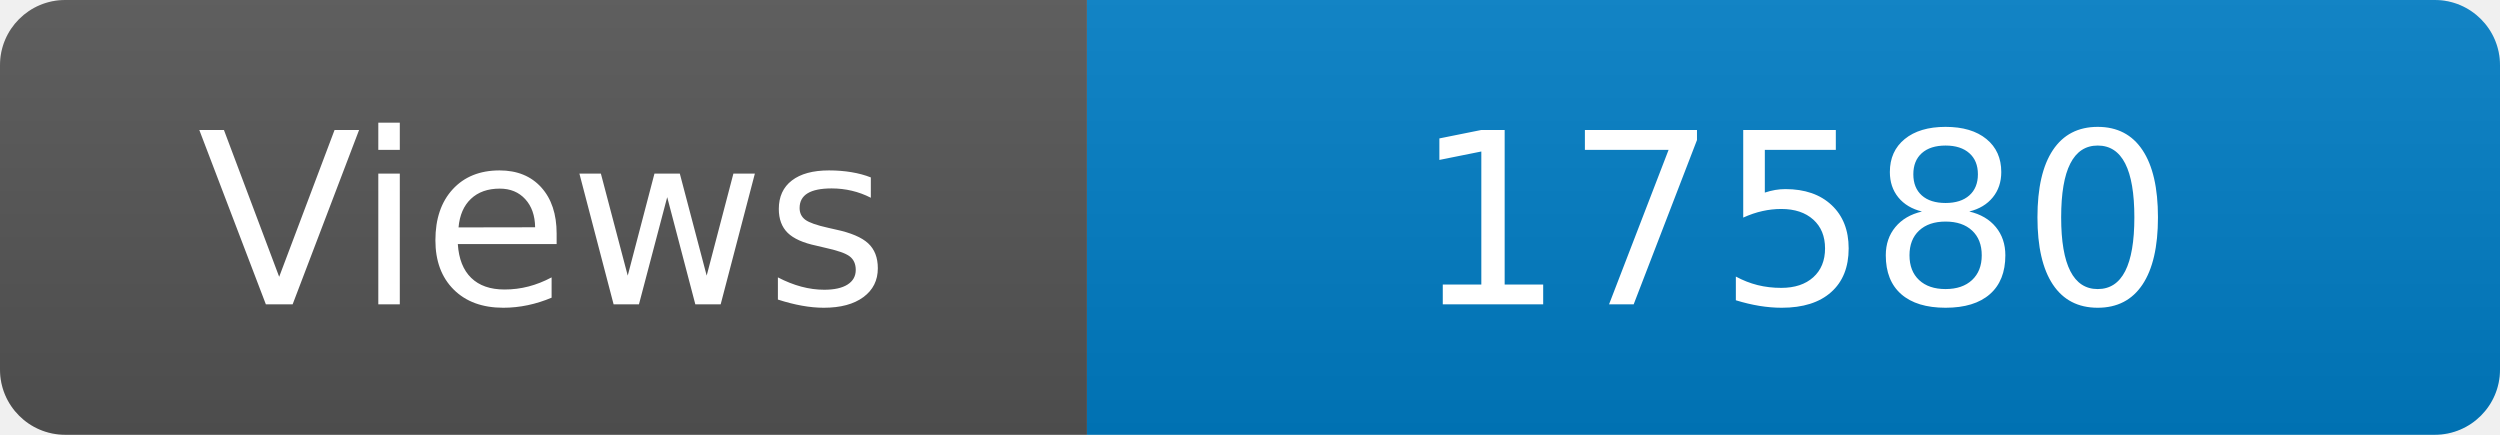
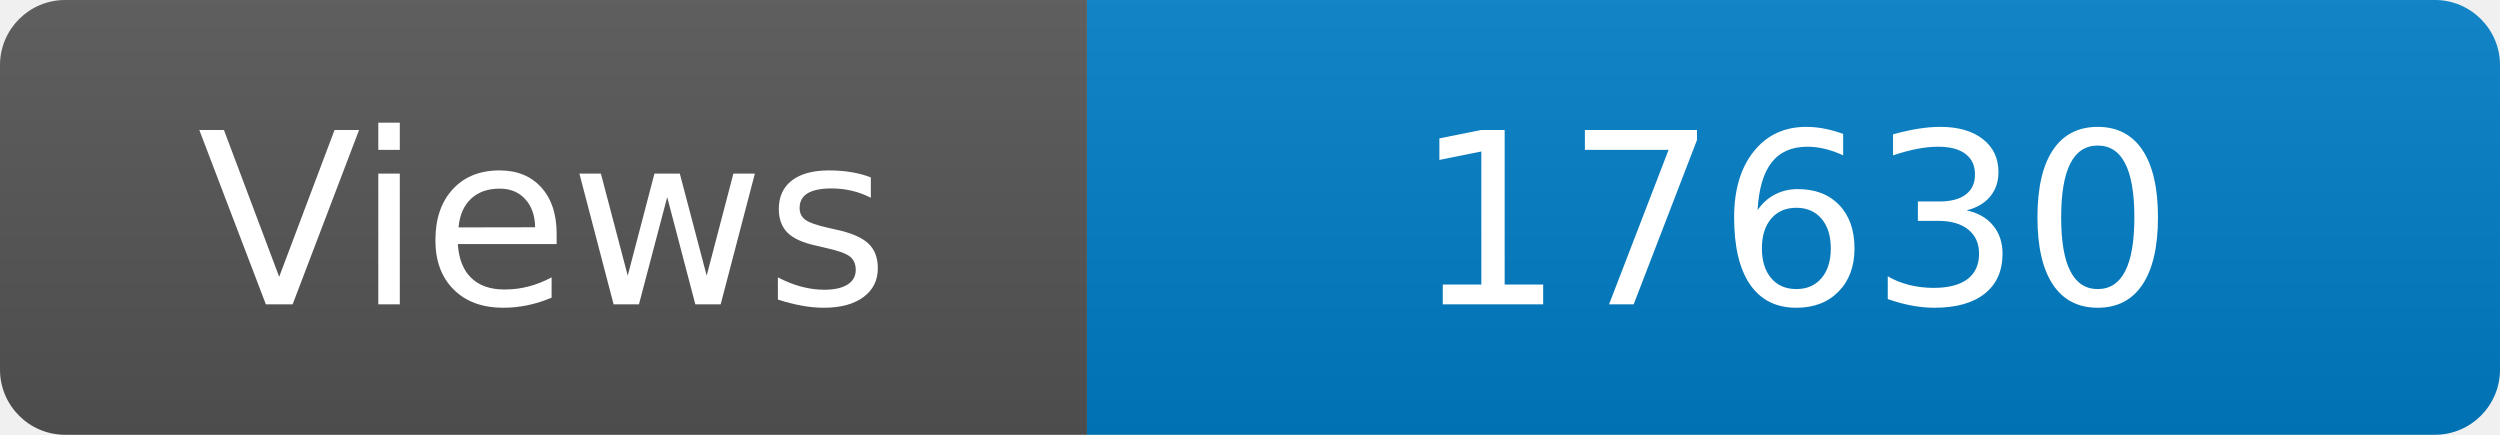
<svg xmlns="http://www.w3.org/2000/svg" width="115" height="20" role="img" aria-label="Maintained?: yes">
  <linearGradient id="s" x2="0" y2="100%">
    <stop offset="0" stop-color="#bbb" stop-opacity=".1" />
    <stop offset="1" stop-opacity=".1" />
  </linearGradient>
  <clipPath id="r">
    <rect width="115" height="20" rx="3" fill="#fff" />
  </clipPath>
  <g clip-path="url(#r)">
    <rect width="50" height="20" fill="#555" />
    <rect x="50" width="160" height="20" fill="#007ec6" />
    <rect width="115" height="20" fill="url(#s)" />
  </g>
  <g fill="#fff" text-anchor="middle" font-family="Verdana,Geneva,DejaVu Sans,sans-serif" font-size="110">
    <text x="250" y="140" transform="scale(.1)" fill="#fff">Views</text>
-     <text x="825" y="140" transform="scale(.1)" fill="#fff">17580</text>
+     <text x="825" y="140" transform="scale(.1)" fill="#fff">17630</text>
  </g>
</svg>
